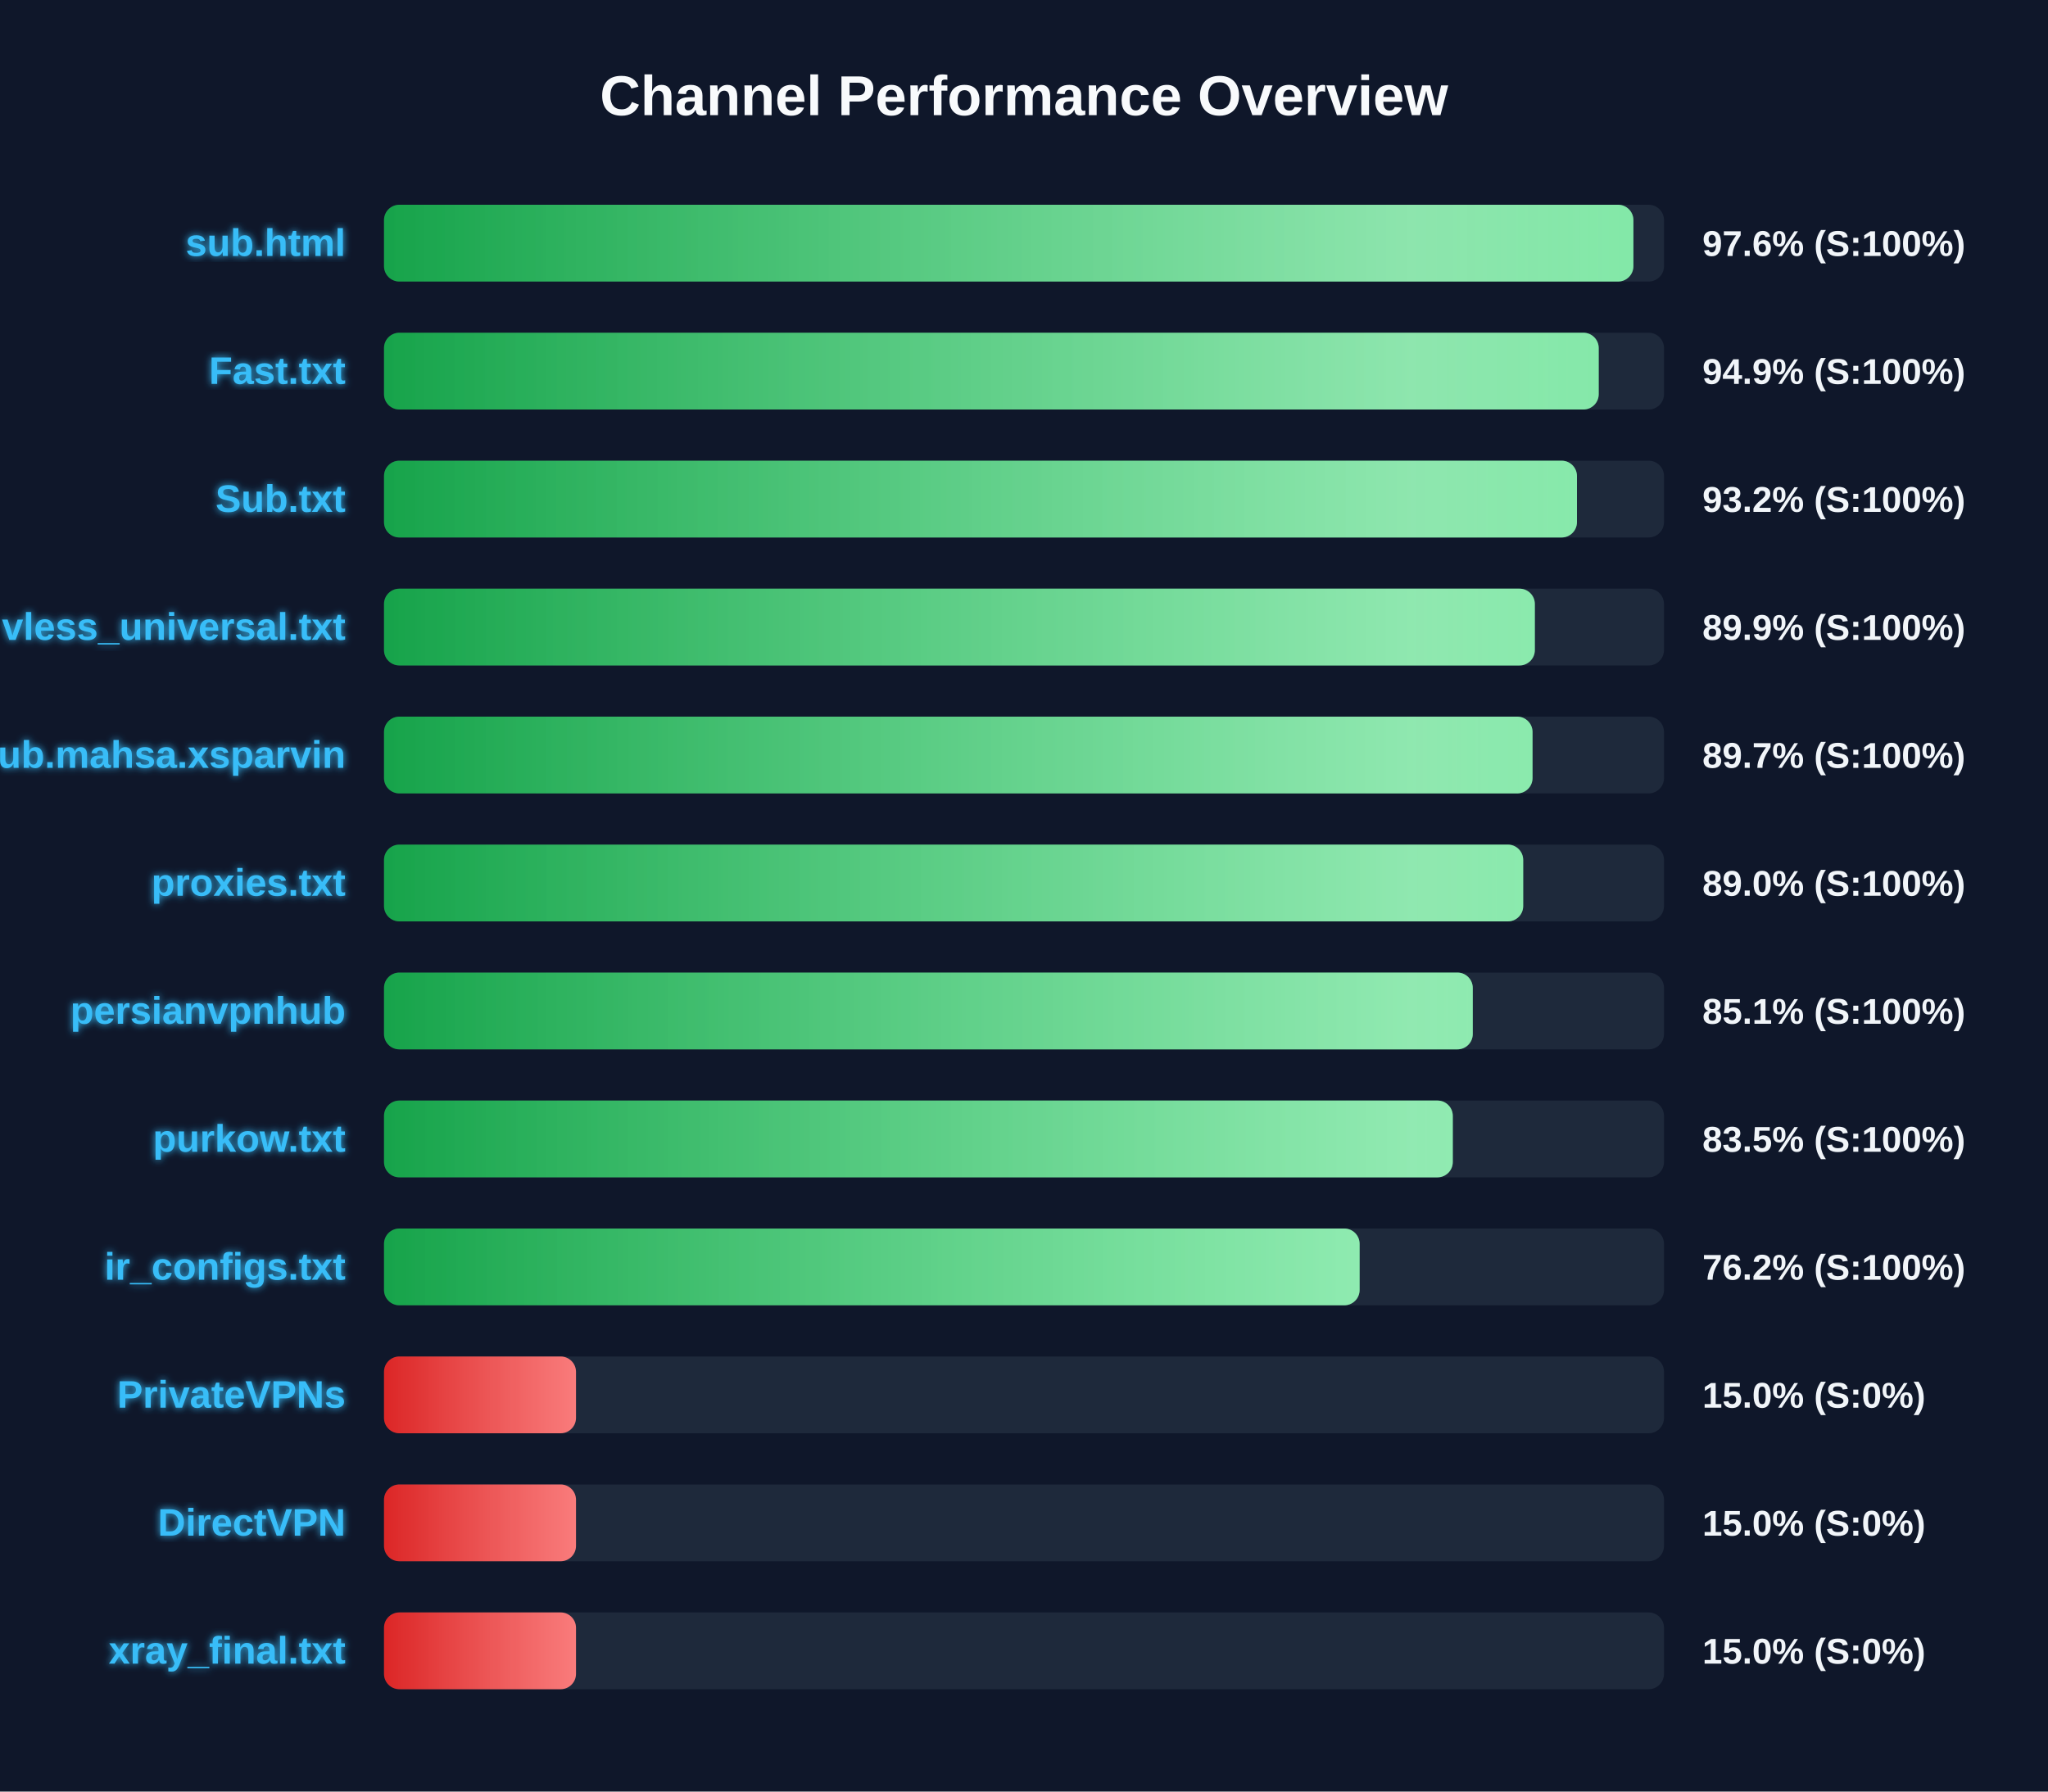
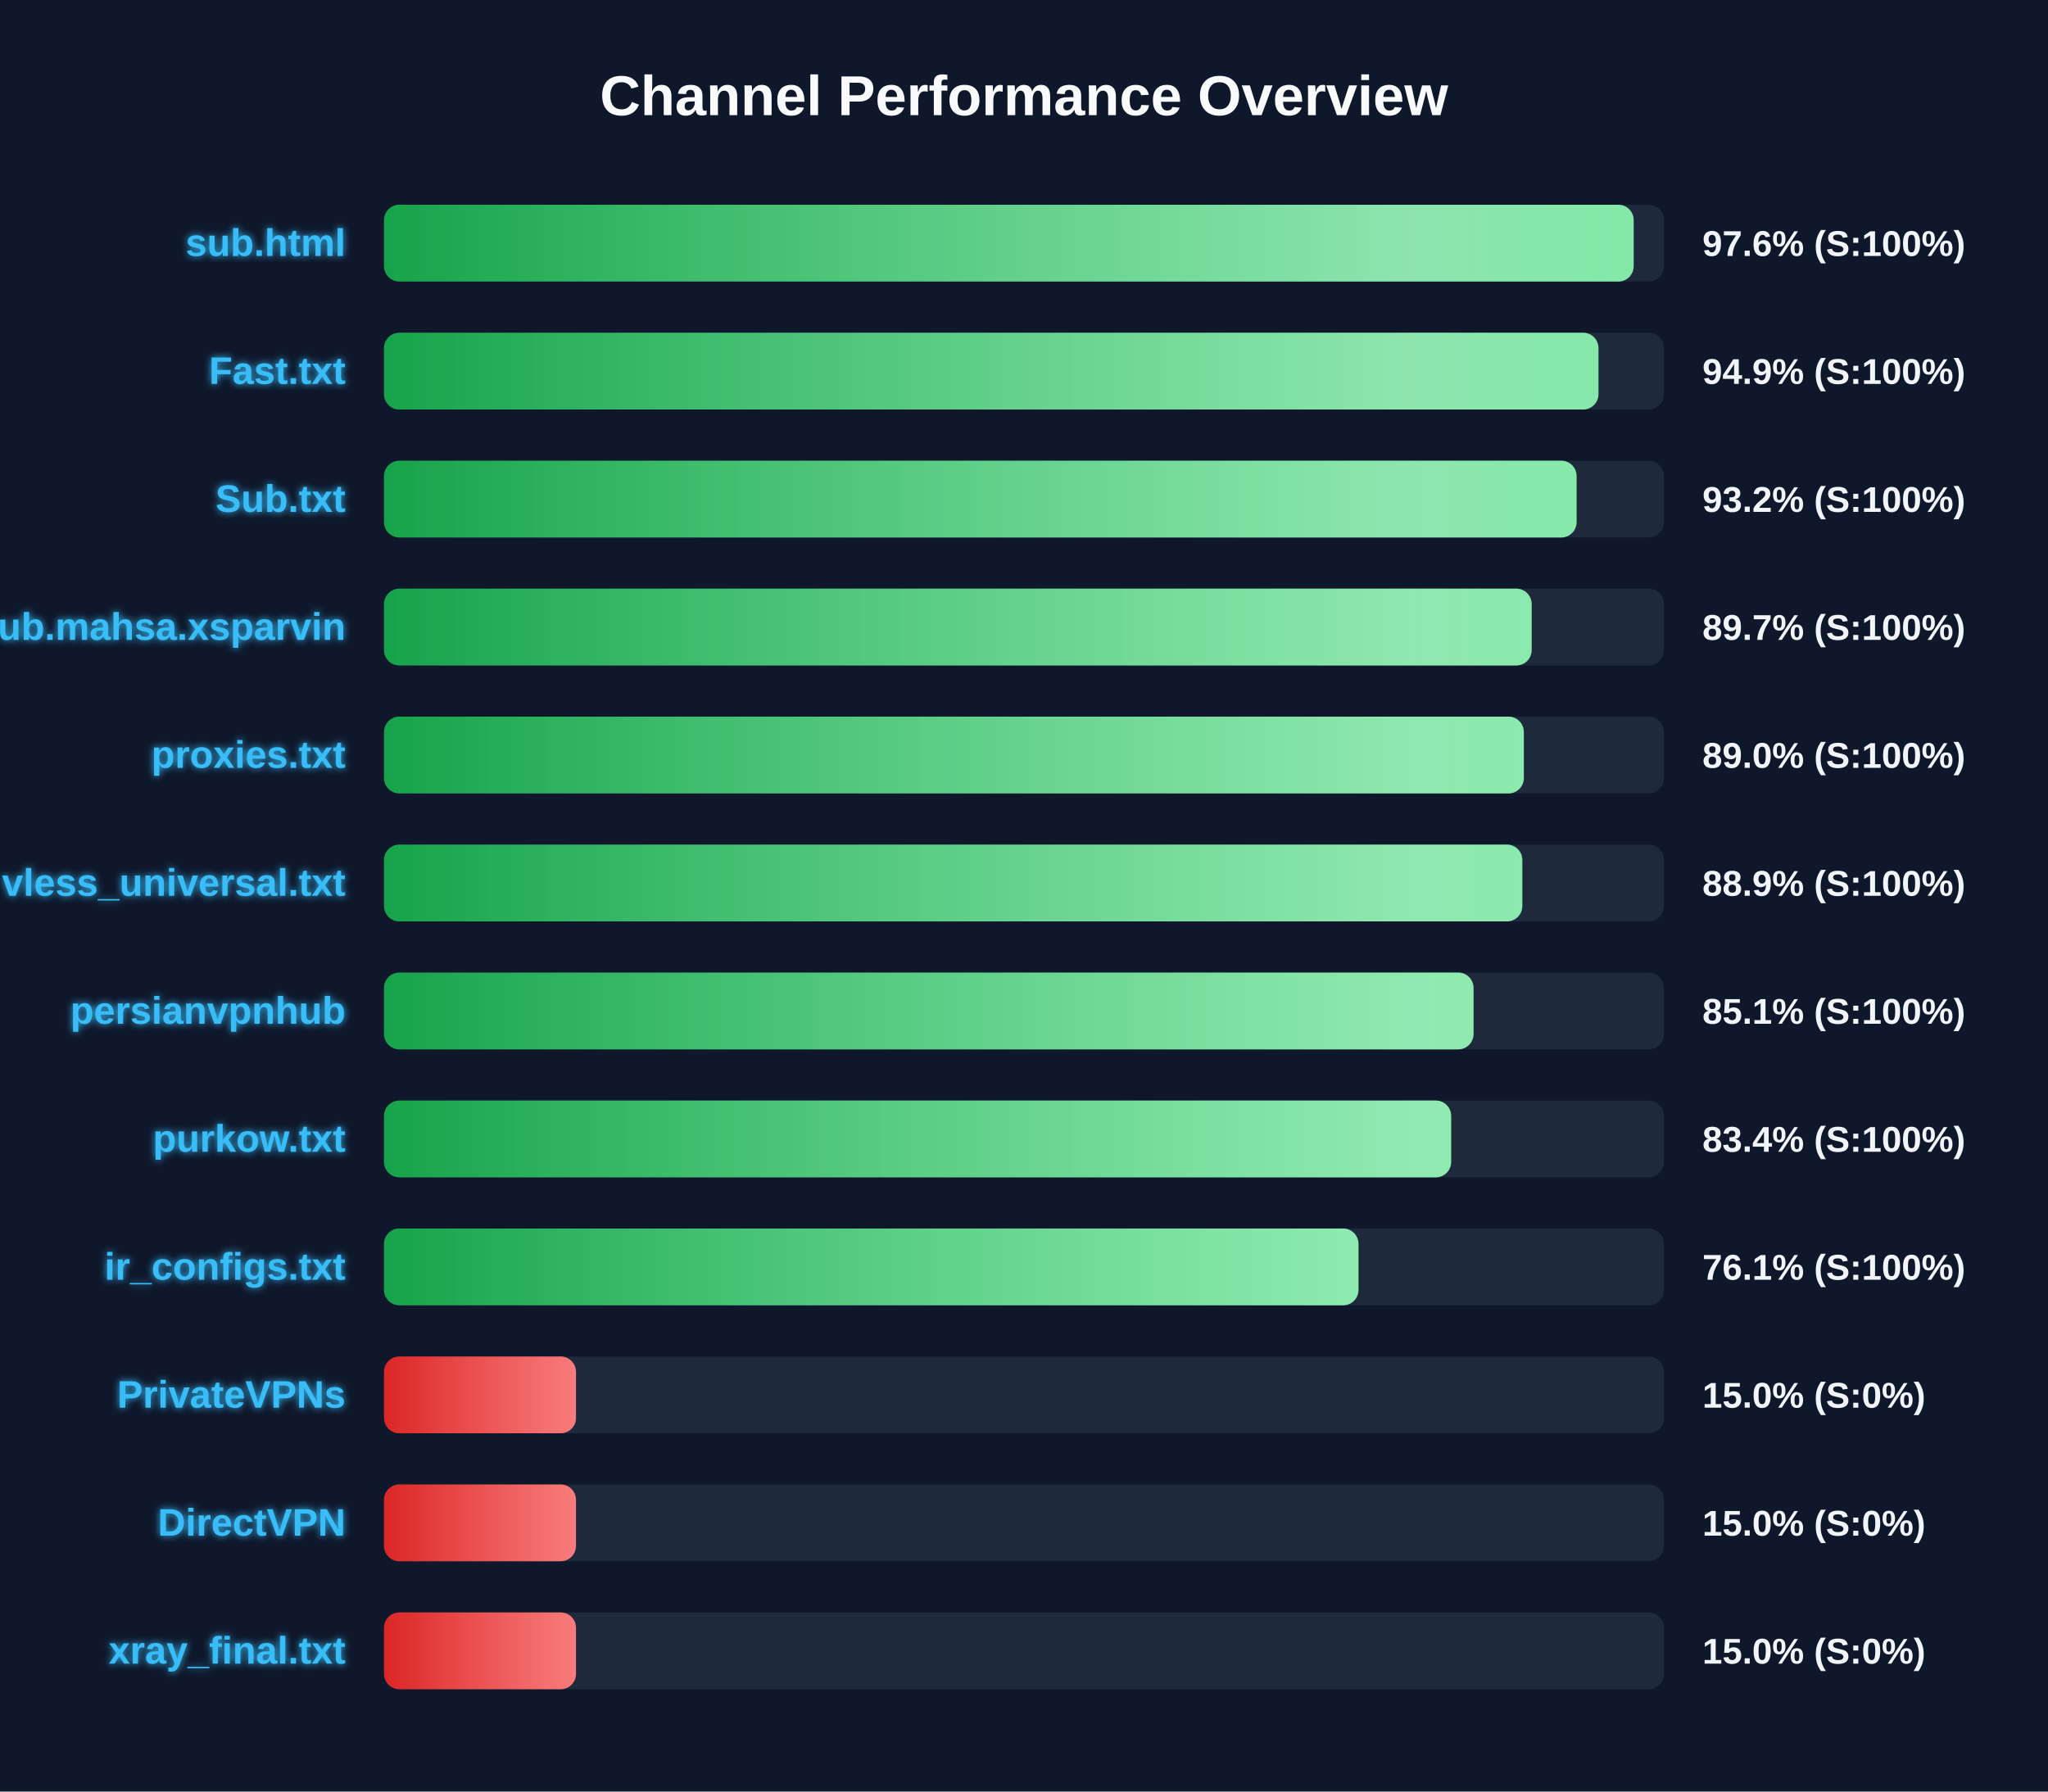
<svg xmlns="http://www.w3.org/2000/svg" width="800" height="700" version="1.1">
  <defs>
    <linearGradient id="grad-green" x1="0%" y1="0%" x2="100%" y2="0%">
      <stop offset="0%" stop-color="#16a34a" />
      <stop offset="100%" stop-color="#4ade80" />
    </linearGradient>
    <linearGradient id="grad-yellow" x1="0%" y1="0%" x2="100%" y2="0%">
      <stop offset="0%" stop-color="#ca8a04" />
      <stop offset="100%" stop-color="#fde047" />
    </linearGradient>
    <linearGradient id="grad-red" x1="0%" y1="0%" x2="100%" y2="0%">
      <stop offset="0%" stop-color="#dc2626" />
      <stop offset="100%" stop-color="#f87171" />
    </linearGradient>
    <linearGradient id="shimmer" x1="0%" y1="0%" x2="100%" y2="0%">
      <stop offset="0%" stop-color="rgba(255,255,255,0)" />
      <stop offset="50%" stop-color="rgba(255,255,255,0.4)" />
      <stop offset="100%" stop-color="rgba(255,255,255,0)" />
    </linearGradient>
    <filter id="glow" x="-20%" y="-20%" width="140%" height="140%">
      <feGaussianBlur stdDeviation="1.5" result="blur" />
      <feComposite in="SourceGraphic" in2="blur" operator="over" />
    </filter>
  </defs>
  <style>
        .bg-rect { fill: #0f172a; }
        .title { font: bold 22px 'Segoe UI', Arial, sans-serif; fill: #f8fafc; }
        .row { font: bold 15px 'Segoe UI', Arial, sans-serif; fill: #38bdf8; filter: url(#glow); }
        .score { font: bold 14px 'Segoe UI', Arial, sans-serif; fill: #f1f5f9; }
        @keyframes shimmer-anim {
            0% { transform: translateX(-100%); }
            100% { transform: translateX(200%); }
        }
        .shimmer-rect {
            animation: shimmer-anim 2.5s infinite linear;
        }
    </style>
  <rect width="100%" height="100%" class="bg-rect" />
  <text x="400" y="45" text-anchor="middle" class="title">Channel Performance Overview</text>
  <rect x="150" y="80" width="500" height="30" fill="#1e293b" rx="6" />
  <clipPath id="clip-0">
-     <rect x="150" y="80" width="488.05" height="30" rx="6" />
+     <rect x="150" y="80" width="488.15" height="30" rx="6" />
  </clipPath>
-   <rect x="150" y="80" width="488.05" height="30" fill="url(#grad-green)" rx="6" />
+   <rect x="150" y="80" width="488.15" height="30" fill="url(#grad-green)" rx="6" />
  <g clip-path="url(#clip-0)">
    <rect x="150" y="80" width="100%" height="30" fill="url(#shimmer)" class="shimmer-rect" />
  </g>
  <text x="135" y="100" text-anchor="end" class="row">sub.html</text>
  <text x="665" y="100" text-anchor="start" class="score">97.6% (S:100%)</text>
  <rect x="150" y="130" width="500" height="30" fill="#1e293b" rx="6" />
  <clipPath id="clip-1">
-     <rect x="150" y="130" width="474.5" height="30" rx="6" />
+     <rect x="150" y="130" width="474.4" height="30" rx="6" />
  </clipPath>
-   <rect x="150" y="130" width="474.5" height="30" fill="url(#grad-green)" rx="6" />
+   <rect x="150" y="130" width="474.4" height="30" fill="url(#grad-green)" rx="6" />
  <g clip-path="url(#clip-1)">
    <rect x="150" y="130" width="100%" height="30" fill="url(#shimmer)" class="shimmer-rect" />
  </g>
  <text x="135" y="150" text-anchor="end" class="row">Fast.txt</text>
  <text x="665" y="150" text-anchor="start" class="score">94.9% (S:100%)</text>
  <rect x="150" y="180" width="500" height="30" fill="#1e293b" rx="6" />
  <clipPath id="clip-2">
-     <rect x="150" y="180" width="466.0" height="30" rx="6" />
+     <rect x="150" y="180" width="465.85" height="30" rx="6" />
  </clipPath>
-   <rect x="150" y="180" width="466.0" height="30" fill="url(#grad-green)" rx="6" />
+   <rect x="150" y="180" width="465.85" height="30" fill="url(#grad-green)" rx="6" />
  <g clip-path="url(#clip-2)">
    <rect x="150" y="180" width="100%" height="30" fill="url(#shimmer)" class="shimmer-rect" />
  </g>
  <text x="135" y="200" text-anchor="end" class="row">Sub.txt</text>
  <text x="665" y="200" text-anchor="start" class="score">93.2% (S:100%)</text>
  <rect x="150" y="230" width="500" height="30" fill="#1e293b" rx="6" />
  <clipPath id="clip-3">
-     <rect x="150" y="230" width="449.55" height="30" rx="6" />
+     <rect x="150" y="230" width="448.3" height="30" rx="6" />
  </clipPath>
-   <rect x="150" y="230" width="449.55" height="30" fill="url(#grad-green)" rx="6" />
+   <rect x="150" y="230" width="448.3" height="30" fill="url(#grad-green)" rx="6" />
  <g clip-path="url(#clip-3)">
    <rect x="150" y="230" width="100%" height="30" fill="url(#shimmer)" class="shimmer-rect" />
  </g>
-   <text x="135" y="250" text-anchor="end" class="row">vless_universal.txt</text>
-   <text x="665" y="250" text-anchor="start" class="score">89.9% (S:100%)</text>
+   <text x="135" y="250" text-anchor="end" class="row">Sub.mahsa.xsparvin</text>
+   <text x="665" y="250" text-anchor="start" class="score">89.7% (S:100%)</text>
  <rect x="150" y="280" width="500" height="30" fill="#1e293b" rx="6" />
  <clipPath id="clip-4">
-     <rect x="150" y="280" width="448.65" height="30" rx="6" />
+     <rect x="150" y="280" width="445.25" height="30" rx="6" />
  </clipPath>
-   <rect x="150" y="280" width="448.65" height="30" fill="url(#grad-green)" rx="6" />
+   <rect x="150" y="280" width="445.25" height="30" fill="url(#grad-green)" rx="6" />
  <g clip-path="url(#clip-4)">
    <rect x="150" y="280" width="100%" height="30" fill="url(#shimmer)" class="shimmer-rect" />
  </g>
-   <text x="135" y="300" text-anchor="end" class="row">Sub.mahsa.xsparvin</text>
-   <text x="665" y="300" text-anchor="start" class="score">89.7% (S:100%)</text>
+   <text x="135" y="300" text-anchor="end" class="row">proxies.txt</text>
+   <text x="665" y="300" text-anchor="start" class="score">89.0% (S:100%)</text>
  <rect x="150" y="330" width="500" height="30" fill="#1e293b" rx="6" />
  <clipPath id="clip-5">
-     <rect x="150" y="330" width="445.0" height="30" rx="6" />
+     <rect x="150" y="330" width="444.65" height="30" rx="6" />
  </clipPath>
-   <rect x="150" y="330" width="445.0" height="30" fill="url(#grad-green)" rx="6" />
+   <rect x="150" y="330" width="444.65" height="30" fill="url(#grad-green)" rx="6" />
  <g clip-path="url(#clip-5)">
    <rect x="150" y="330" width="100%" height="30" fill="url(#shimmer)" class="shimmer-rect" />
  </g>
-   <text x="135" y="350" text-anchor="end" class="row">proxies.txt</text>
-   <text x="665" y="350" text-anchor="start" class="score">89.0% (S:100%)</text>
+   <text x="135" y="350" text-anchor="end" class="row">vless_universal.txt</text>
+   <text x="665" y="350" text-anchor="start" class="score">88.9% (S:100%)</text>
  <rect x="150" y="380" width="500" height="30" fill="#1e293b" rx="6" />
  <clipPath id="clip-6">
-     <rect x="150" y="380" width="425.3" height="30" rx="6" />
+     <rect x="150" y="380" width="425.6" height="30" rx="6" />
  </clipPath>
-   <rect x="150" y="380" width="425.3" height="30" fill="url(#grad-green)" rx="6" />
+   <rect x="150" y="380" width="425.6" height="30" fill="url(#grad-green)" rx="6" />
  <g clip-path="url(#clip-6)">
    <rect x="150" y="380" width="100%" height="30" fill="url(#shimmer)" class="shimmer-rect" />
  </g>
  <text x="135" y="400" text-anchor="end" class="row">persianvpnhub</text>
  <text x="665" y="400" text-anchor="start" class="score">85.1% (S:100%)</text>
  <rect x="150" y="430" width="500" height="30" fill="#1e293b" rx="6" />
  <clipPath id="clip-7">
-     <rect x="150" y="430" width="417.5" height="30" rx="6" />
+     <rect x="150" y="430" width="416.85" height="30" rx="6" />
  </clipPath>
-   <rect x="150" y="430" width="417.5" height="30" fill="url(#grad-green)" rx="6" />
+   <rect x="150" y="430" width="416.85" height="30" fill="url(#grad-green)" rx="6" />
  <g clip-path="url(#clip-7)">
    <rect x="150" y="430" width="100%" height="30" fill="url(#shimmer)" class="shimmer-rect" />
  </g>
  <text x="135" y="450" text-anchor="end" class="row">purkow.txt</text>
-   <text x="665" y="450" text-anchor="start" class="score">83.5% (S:100%)</text>
+   <text x="665" y="450" text-anchor="start" class="score">83.4% (S:100%)</text>
  <rect x="150" y="480" width="500" height="30" fill="#1e293b" rx="6" />
  <clipPath id="clip-8">
-     <rect x="150" y="480" width="381.1" height="30" rx="6" />
+     <rect x="150" y="480" width="380.65" height="30" rx="6" />
  </clipPath>
-   <rect x="150" y="480" width="381.1" height="30" fill="url(#grad-green)" rx="6" />
+   <rect x="150" y="480" width="380.65" height="30" fill="url(#grad-green)" rx="6" />
  <g clip-path="url(#clip-8)">
    <rect x="150" y="480" width="100%" height="30" fill="url(#shimmer)" class="shimmer-rect" />
  </g>
  <text x="135" y="500" text-anchor="end" class="row">ir_configs.txt</text>
-   <text x="665" y="500" text-anchor="start" class="score">76.2% (S:100%)</text>
+   <text x="665" y="500" text-anchor="start" class="score">76.1% (S:100%)</text>
  <rect x="150" y="530" width="500" height="30" fill="#1e293b" rx="6" />
  <clipPath id="clip-9">
    <rect x="150" y="530" width="75.0" height="30" rx="6" />
  </clipPath>
  <rect x="150" y="530" width="75.0" height="30" fill="url(#grad-red)" rx="6" />
  <g clip-path="url(#clip-9)">
    <rect x="150" y="530" width="100%" height="30" fill="url(#shimmer)" class="shimmer-rect" />
  </g>
  <text x="135" y="550" text-anchor="end" class="row">PrivateVPNs</text>
  <text x="665" y="550" text-anchor="start" class="score">15.0% (S:0%)</text>
  <rect x="150" y="580" width="500" height="30" fill="#1e293b" rx="6" />
  <clipPath id="clip-10">
    <rect x="150" y="580" width="75.0" height="30" rx="6" />
  </clipPath>
  <rect x="150" y="580" width="75.0" height="30" fill="url(#grad-red)" rx="6" />
  <g clip-path="url(#clip-10)">
    <rect x="150" y="580" width="100%" height="30" fill="url(#shimmer)" class="shimmer-rect" />
  </g>
  <text x="135" y="600" text-anchor="end" class="row">DirectVPN</text>
  <text x="665" y="600" text-anchor="start" class="score">15.0% (S:0%)</text>
  <rect x="150" y="630" width="500" height="30" fill="#1e293b" rx="6" />
  <clipPath id="clip-11">
    <rect x="150" y="630" width="75.0" height="30" rx="6" />
  </clipPath>
  <rect x="150" y="630" width="75.0" height="30" fill="url(#grad-red)" rx="6" />
  <g clip-path="url(#clip-11)">
    <rect x="150" y="630" width="100%" height="30" fill="url(#shimmer)" class="shimmer-rect" />
  </g>
  <text x="135" y="650" text-anchor="end" class="row">xray_final.txt</text>
  <text x="665" y="650" text-anchor="start" class="score">15.0% (S:0%)</text>
</svg>
